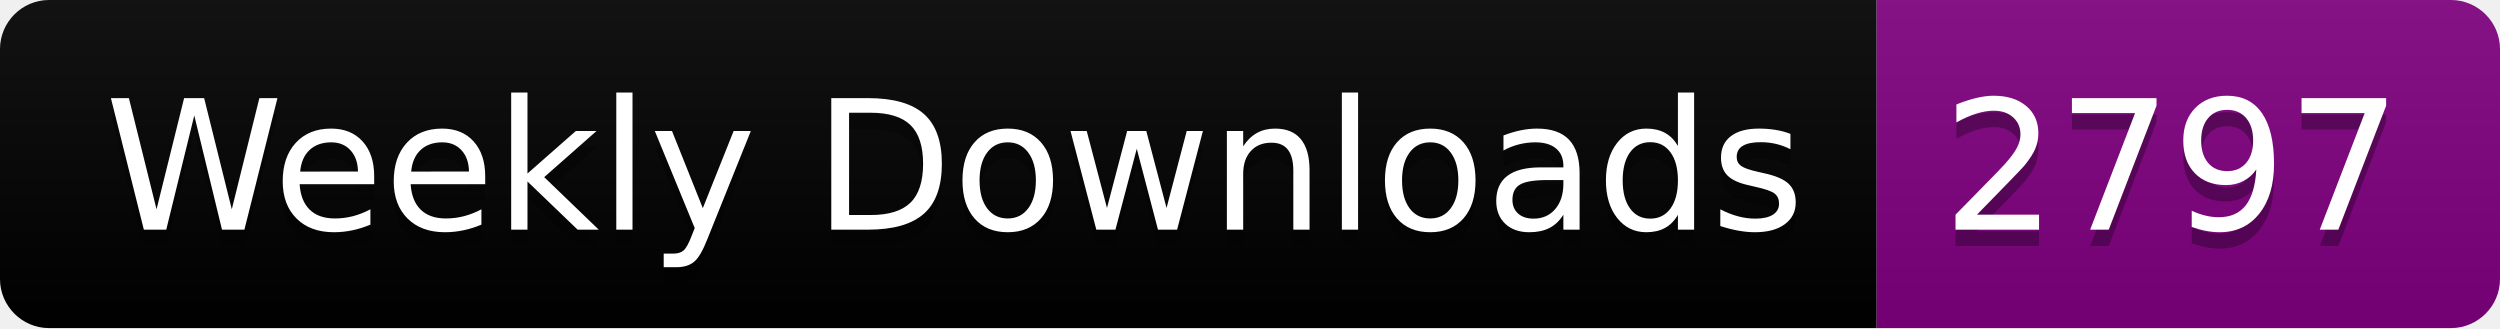
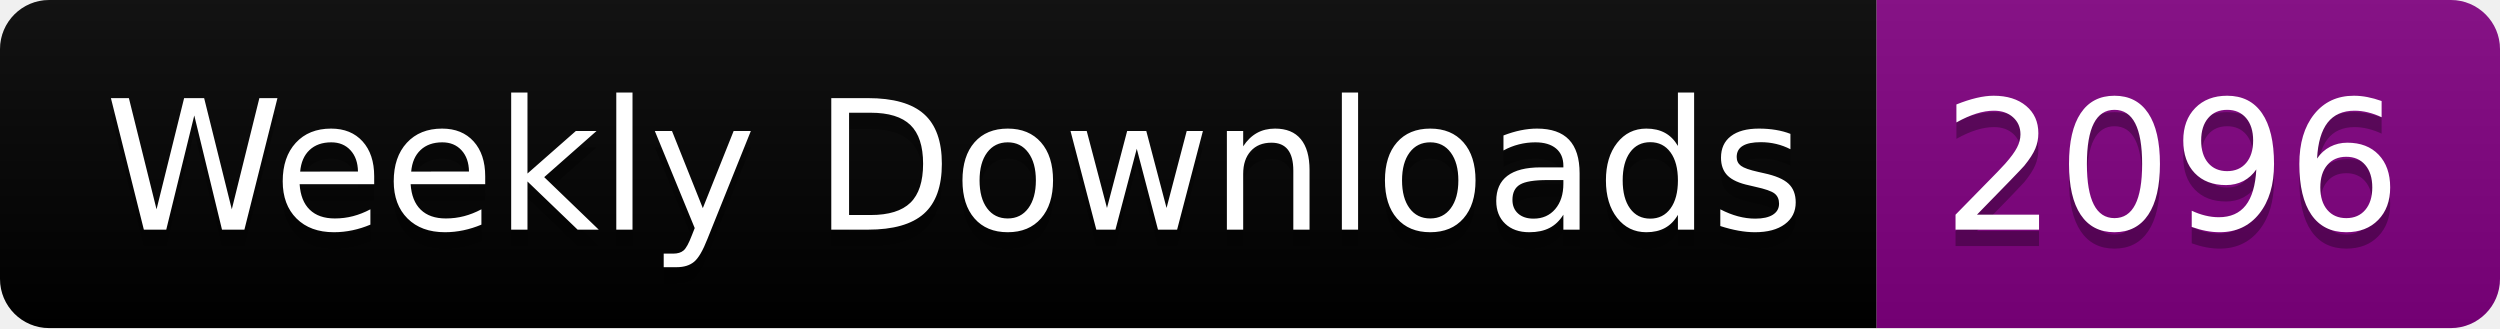
<svg xmlns="http://www.w3.org/2000/svg" width="152.4" height="20">
  <linearGradient id="smooth" x2="0" y2="100%">
    <stop offset="0" stop-color="#bbb" stop-opacity=".1" />
    <stop offset="1" stop-opacity=".1" />
  </linearGradient>
  <clipPath id="round">
    <rect width="152.4" height="20" rx="3" fill="#fff" />
  </clipPath>
  <g clip-path="url(#round)">
    <rect width="114.4" height="20" fill="black" />
    <rect x="114.4" width="38.0" height="20" fill="purple" />
    <rect width="152.4" height="20" fill="url(#smooth)" />
  </g>
  <g fill="#fff" text-anchor="middle" font-family="DejaVu Sans,Verdana,Geneva,sans-serif" font-size="110">
    <text x="582.0" y="150" fill="#010101" fill-opacity=".3" transform="scale(0.1)" textLength="1044.0" lengthAdjust="spacing">Weekly Downloads</text>
    <text x="582.0" y="140" transform="scale(0.1)" textLength="1044.0" lengthAdjust="spacing">Weekly Downloads</text>
-     <text x="1324.0" y="150" fill="#010101" fill-opacity=".3" transform="scale(0.1)" textLength="280.0" lengthAdjust="spacing">2797</text>
-     <text x="1324.0" y="140" transform="scale(0.1)" textLength="280.0" lengthAdjust="spacing">2797</text>
+     <text x="1324.0" y="150" fill="#010101" fill-opacity=".3" transform="scale(0.1)" textLength="280.0" lengthAdjust="spacing">2096</text>
+     <text x="1324.0" y="140" transform="scale(0.1)" textLength="280.0" lengthAdjust="spacing">2096</text>
  </g>
</svg>
